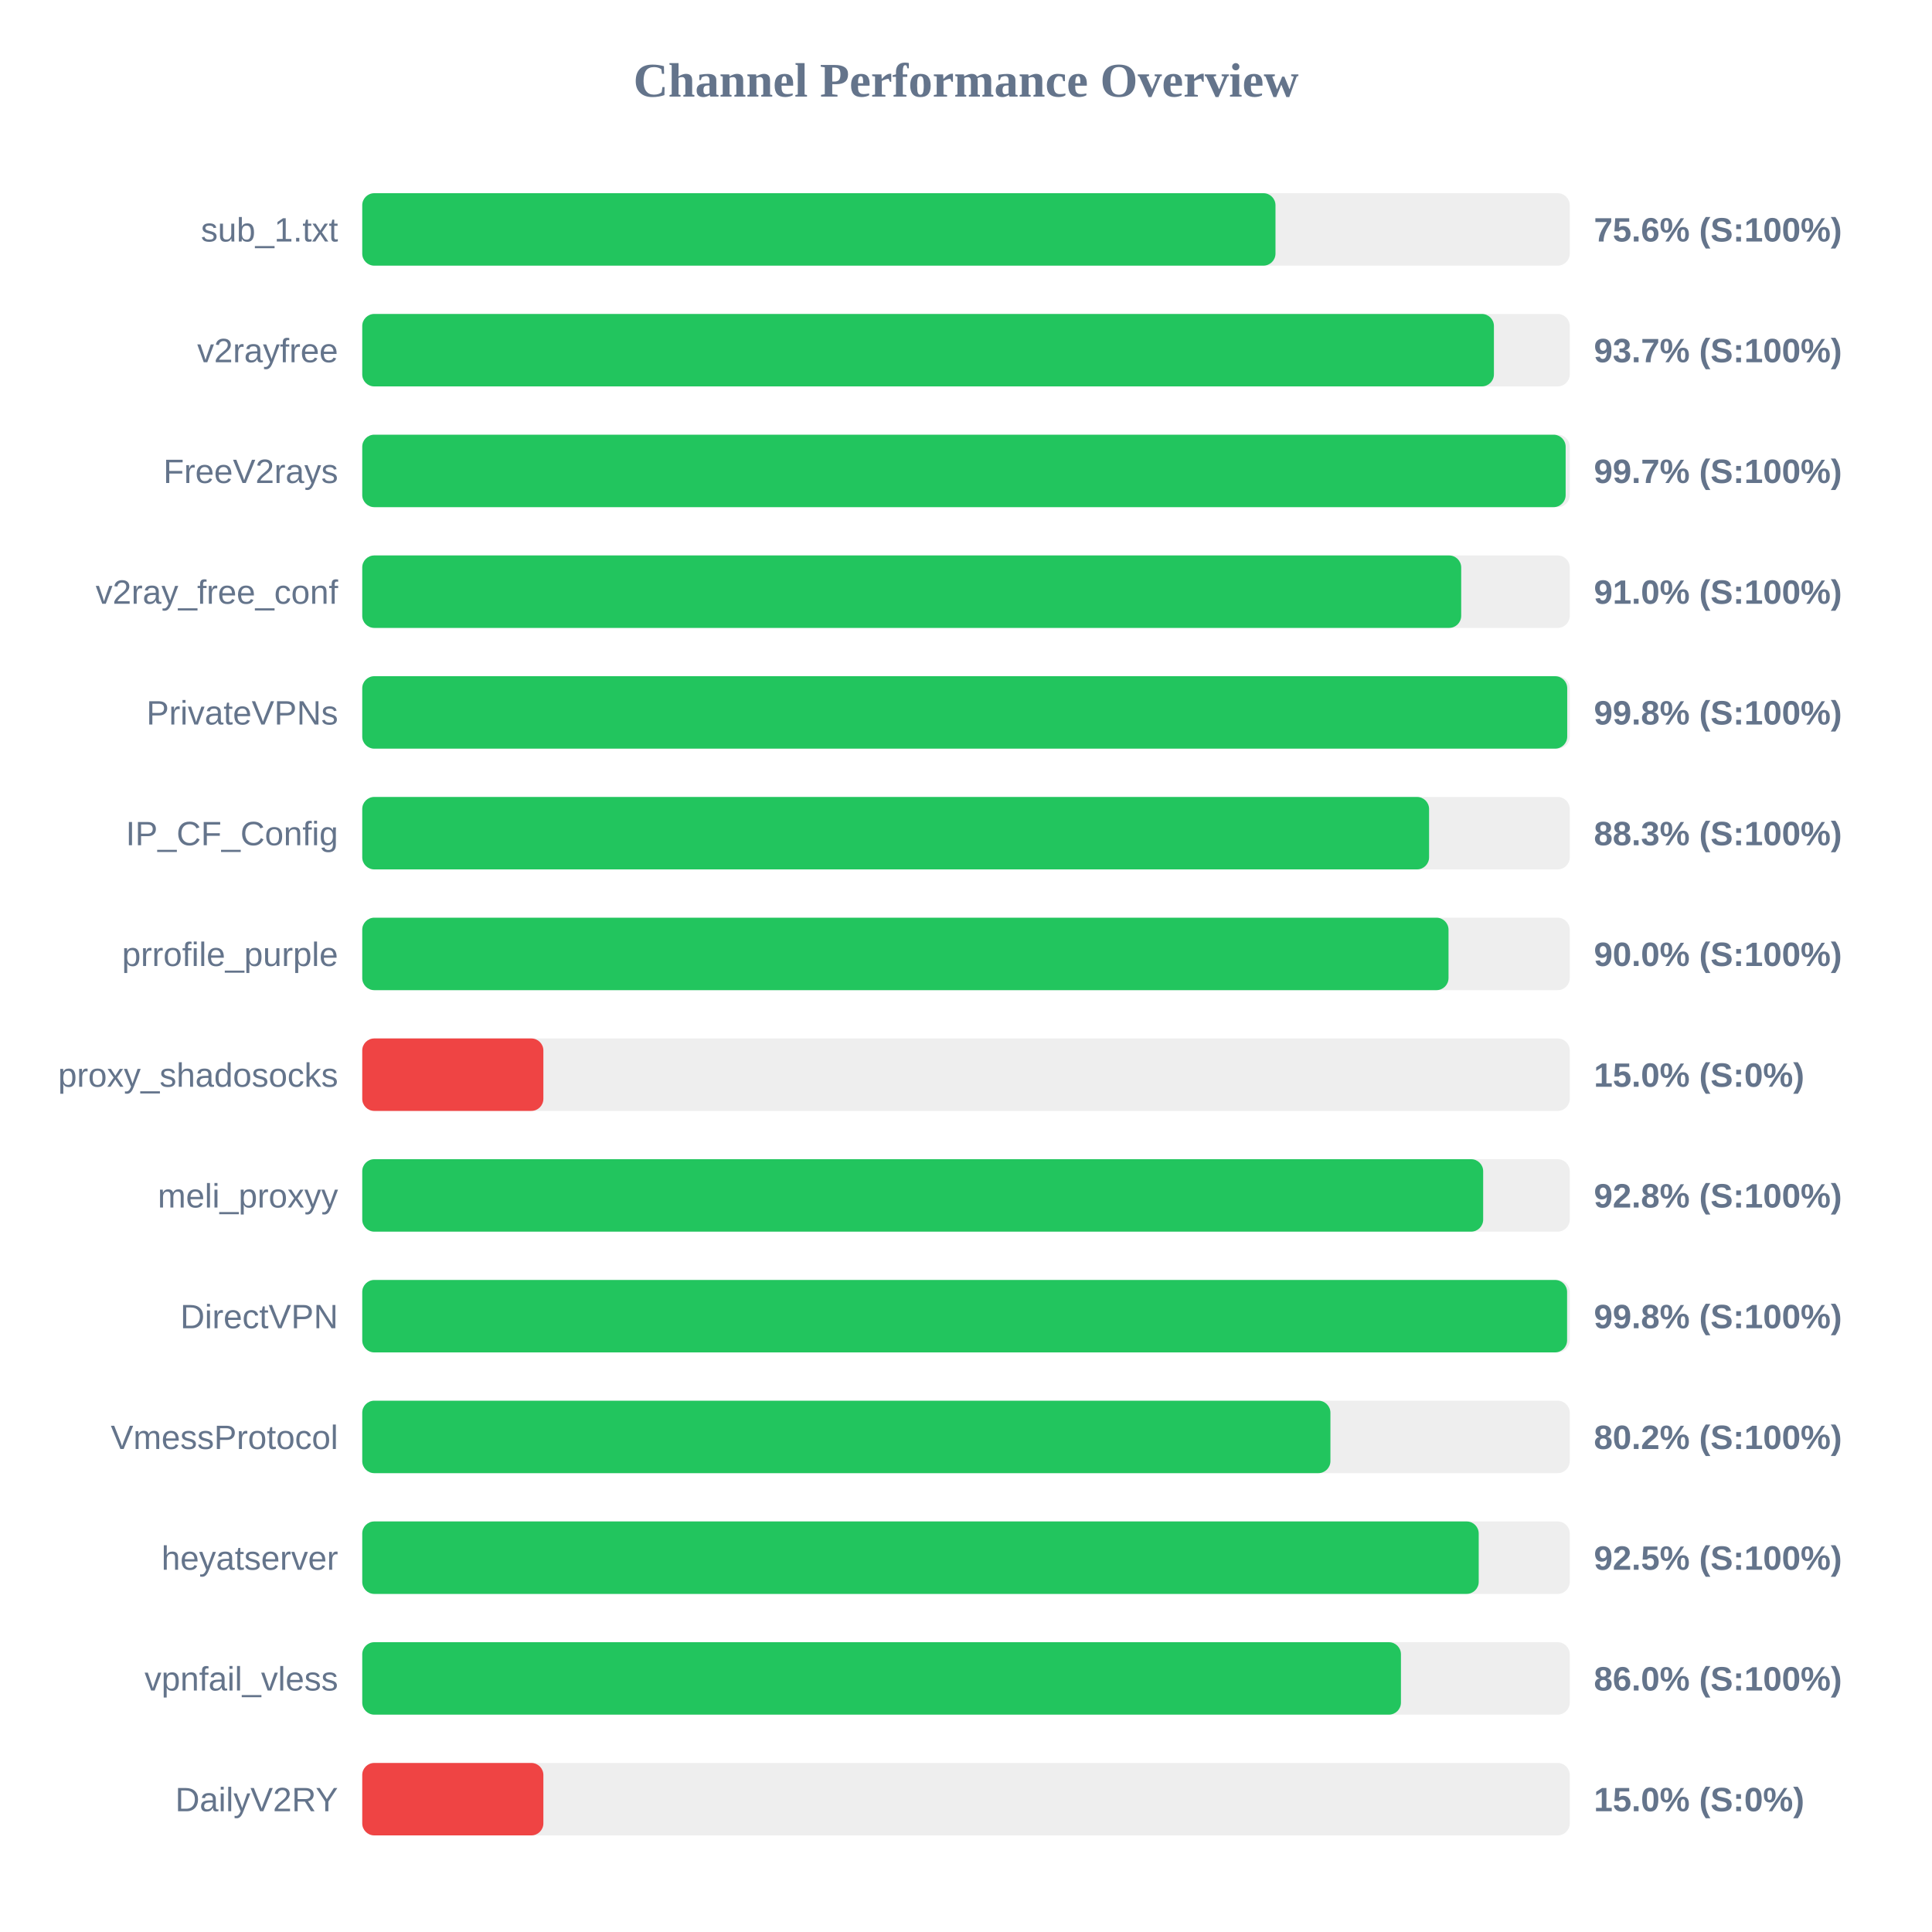
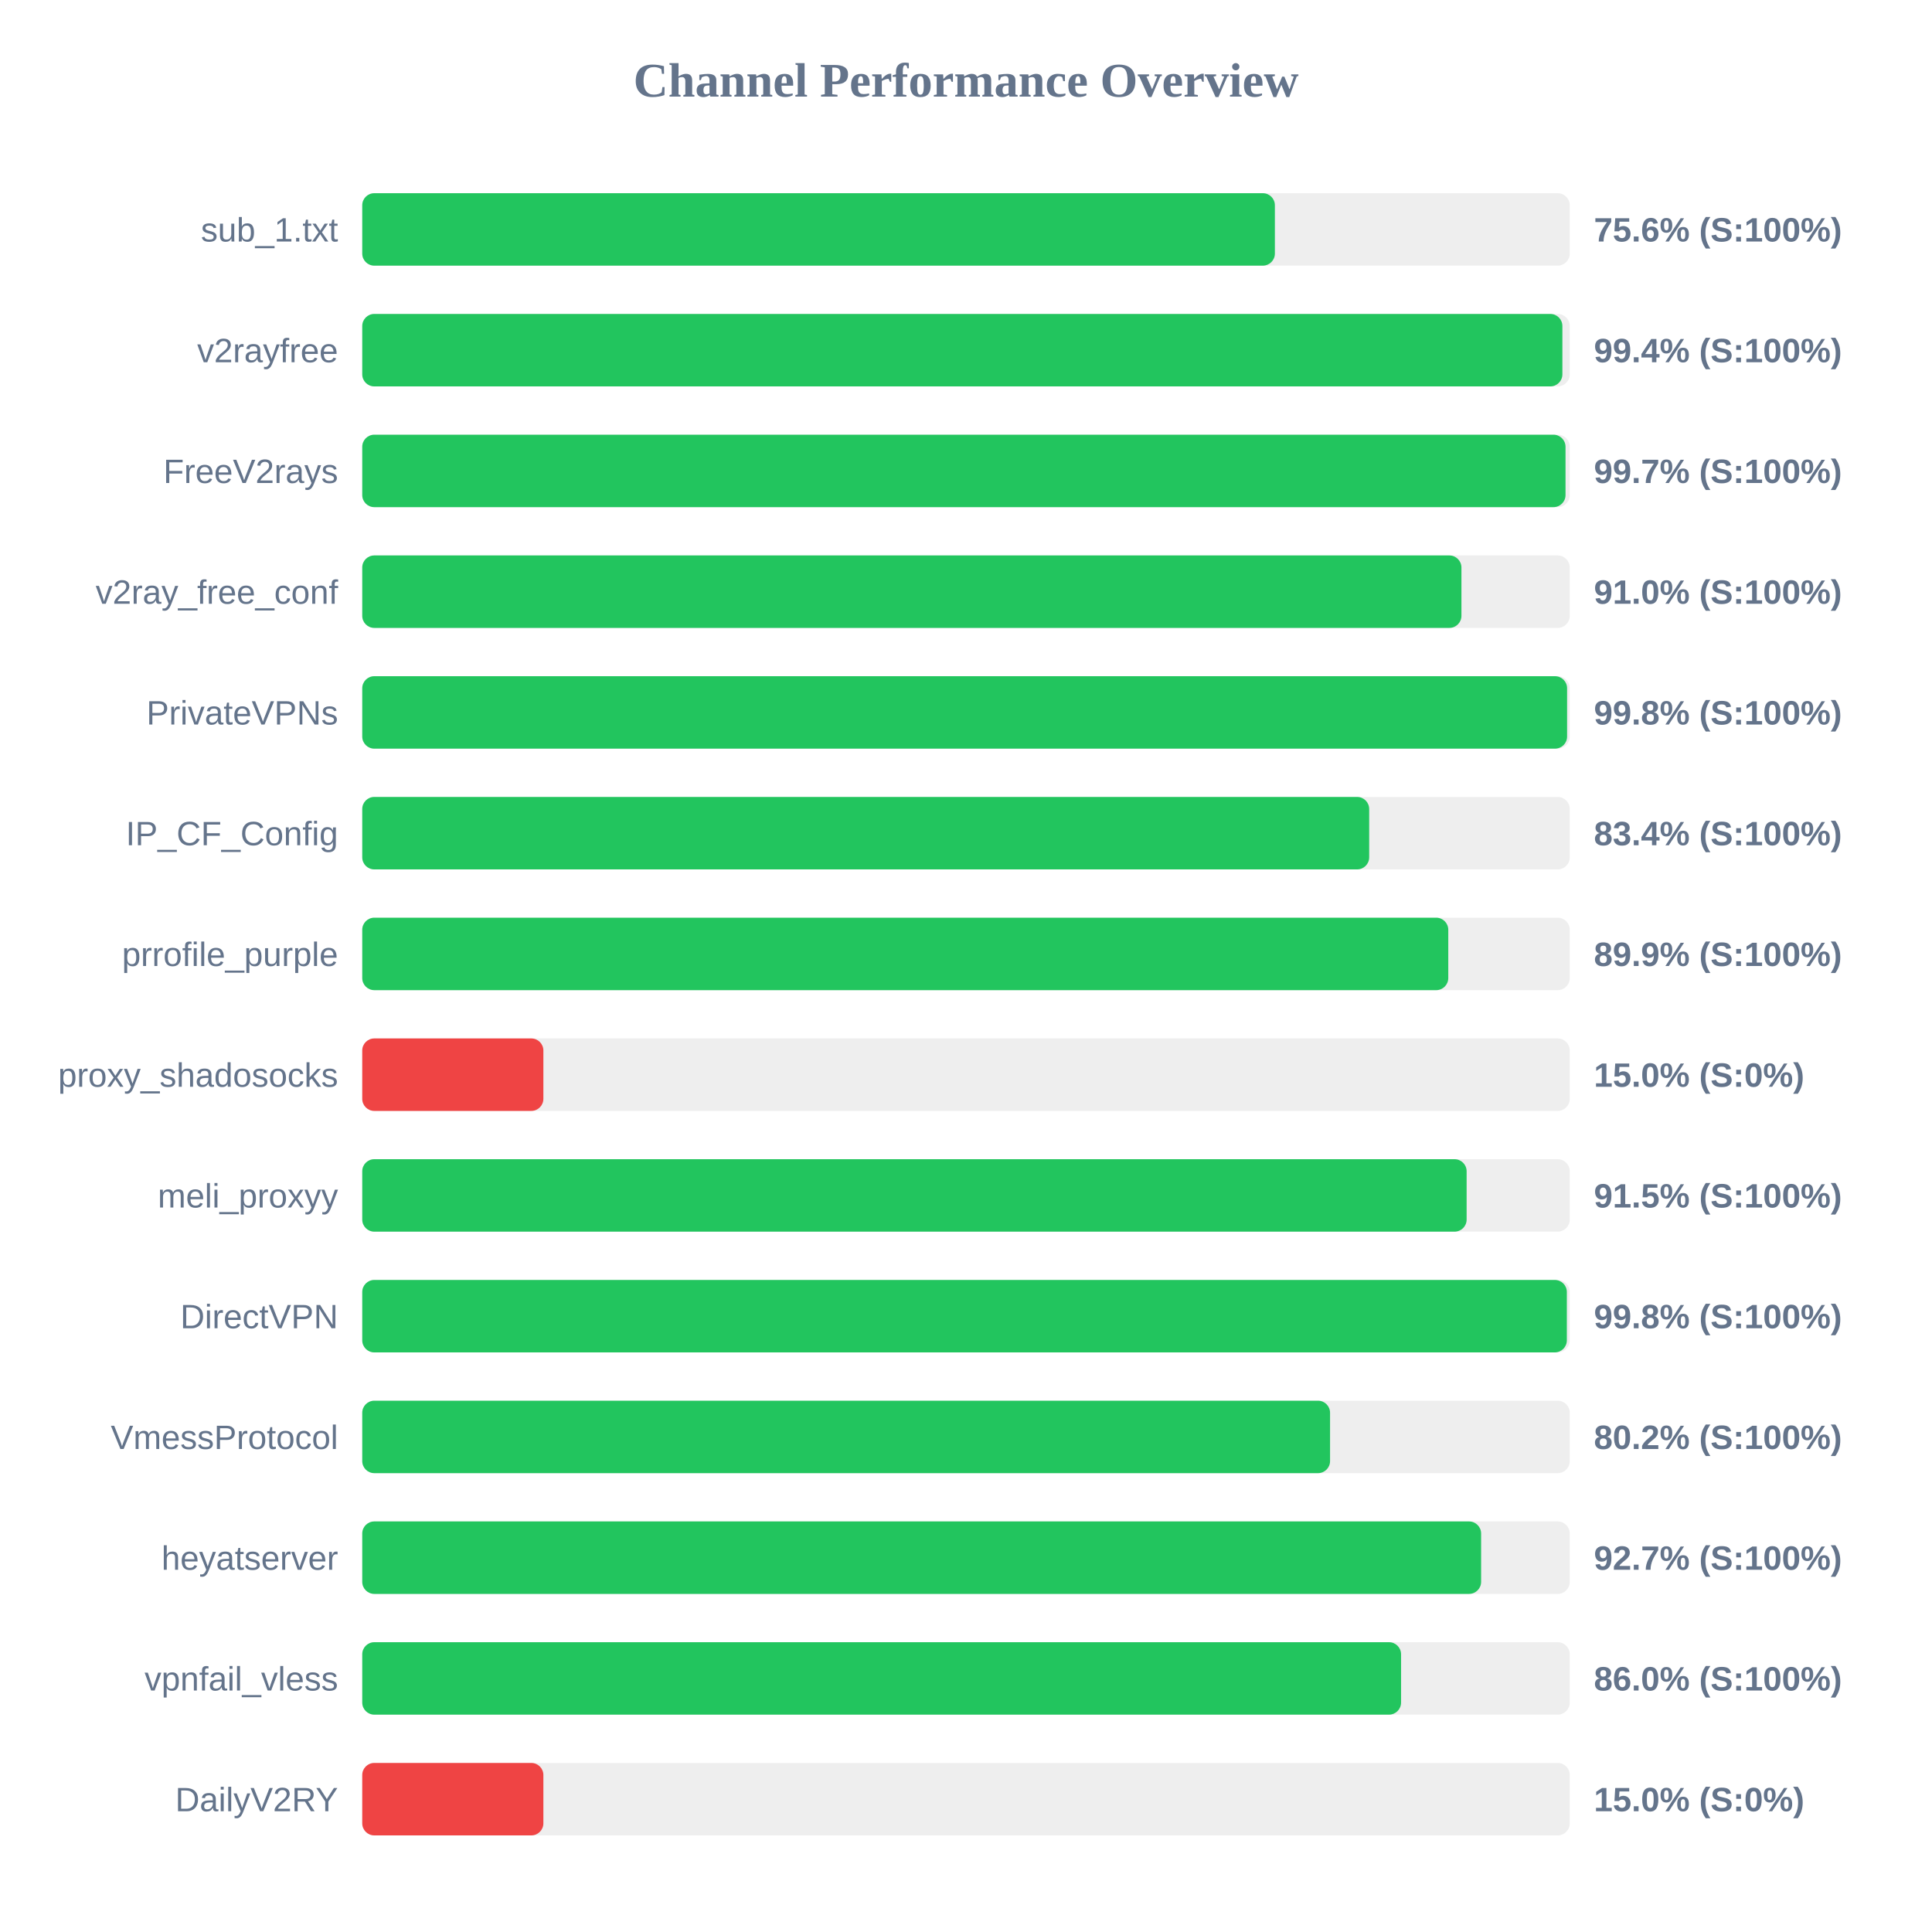
<svg xmlns="http://www.w3.org/2000/svg" width="800" height="800" version="1.1">
  <style>
        .row { font: 14px Arial; fill: #64748b; }
        .score { font: bold 14px Arial; fill: #64748b; }
    </style>
  <text x="400" y="40" text-anchor="middle" font-size="20px" font-weight="bold" fill="#64748b">Channel Performance Overview</text>
  <rect x="150" y="80" width="500" height="30" fill="#eee" rx="5" />
-   <rect x="150" y="80" width="378.15" height="30" fill="#22c55e" rx="5" />
+   <rect x="150" y="80" width="377.9" height="30" fill="#22c55e" rx="5" />
  <text x="140" y="100" text-anchor="end" class="row">sub_1.txt</text>
  <text x="660" y="100" text-anchor="start" class="score">75.6% (S:100%)</text>
  <rect x="150" y="130" width="500" height="30" fill="#eee" rx="5" />
-   <rect x="150" y="130" width="468.6" height="30" fill="#22c55e" rx="5" />
+   <rect x="150" y="130" width="496.95" height="30" fill="#22c55e" rx="5" />
  <text x="140" y="150" text-anchor="end" class="row">v2rayfree</text>
-   <text x="660" y="150" text-anchor="start" class="score">93.7% (S:100%)</text>
+   <text x="660" y="150" text-anchor="start" class="score">99.4% (S:100%)</text>
  <rect x="150" y="180" width="500" height="30" fill="#eee" rx="5" />
-   <rect x="150" y="180" width="498.3" height="30" fill="#22c55e" rx="5" />
+   <rect x="150" y="180" width="498.25" height="30" fill="#22c55e" rx="5" />
  <text x="140" y="200" text-anchor="end" class="row">FreeV2rays</text>
  <text x="660" y="200" text-anchor="start" class="score">99.7% (S:100%)</text>
  <rect x="150" y="230" width="500" height="30" fill="#eee" rx="5" />
-   <rect x="150" y="230" width="455.05" height="30" fill="#22c55e" rx="5" />
+   <rect x="150" y="230" width="455.15" height="30" fill="#22c55e" rx="5" />
  <text x="140" y="250" text-anchor="end" class="row">v2ray_free_conf</text>
  <text x="660" y="250" text-anchor="start" class="score">91.0% (S:100%)</text>
  <rect x="150" y="280" width="500" height="30" fill="#eee" rx="5" />
-   <rect x="150" y="280" width="498.95" height="30" fill="#22c55e" rx="5" />
+   <rect x="150" y="280" width="498.9" height="30" fill="#22c55e" rx="5" />
  <text x="140" y="300" text-anchor="end" class="row">PrivateVPNs</text>
  <text x="660" y="300" text-anchor="start" class="score">99.8% (S:100%)</text>
  <rect x="150" y="330" width="500" height="30" fill="#eee" rx="5" />
-   <rect x="150" y="330" width="441.75" height="30" fill="#22c55e" rx="5" />
+   <rect x="150" y="330" width="416.95" height="30" fill="#22c55e" rx="5" />
  <text x="140" y="350" text-anchor="end" class="row">IP_CF_Config</text>
-   <text x="660" y="350" text-anchor="start" class="score">88.3% (S:100%)</text>
+   <text x="660" y="350" text-anchor="start" class="score">83.4% (S:100%)</text>
  <rect x="150" y="380" width="500" height="30" fill="#eee" rx="5" />
-   <rect x="150" y="380" width="449.8" height="30" fill="#22c55e" rx="5" />
+   <rect x="150" y="380" width="449.7" height="30" fill="#22c55e" rx="5" />
  <text x="140" y="400" text-anchor="end" class="row">prrofile_purple</text>
-   <text x="660" y="400" text-anchor="start" class="score">90.0% (S:100%)</text>
+   <text x="660" y="400" text-anchor="start" class="score">89.9% (S:100%)</text>
  <rect x="150" y="430" width="500" height="30" fill="#eee" rx="5" />
  <rect x="150" y="430" width="75.0" height="30" fill="#ef4444" rx="5" />
  <text x="140" y="450" text-anchor="end" class="row">proxy_shadosocks</text>
  <text x="660" y="450" text-anchor="start" class="score">15.0% (S:0%)</text>
  <rect x="150" y="480" width="500" height="30" fill="#eee" rx="5" />
-   <rect x="150" y="480" width="464.15" height="30" fill="#22c55e" rx="5" />
+   <rect x="150" y="480" width="457.3" height="30" fill="#22c55e" rx="5" />
  <text x="140" y="500" text-anchor="end" class="row">meli_proxyy</text>
-   <text x="660" y="500" text-anchor="start" class="score">92.8% (S:100%)</text>
+   <text x="660" y="500" text-anchor="start" class="score">91.5% (S:100%)</text>
  <rect x="150" y="530" width="500" height="30" fill="#eee" rx="5" />
-   <rect x="150" y="530" width="498.9" height="30" fill="#22c55e" rx="5" />
+   <rect x="150" y="530" width="498.8" height="30" fill="#22c55e" rx="5" />
  <text x="140" y="550" text-anchor="end" class="row">DirectVPN</text>
  <text x="660" y="550" text-anchor="start" class="score">99.8% (S:100%)</text>
  <rect x="150" y="580" width="500" height="30" fill="#eee" rx="5" />
-   <rect x="150" y="580" width="400.9" height="30" fill="#22c55e" rx="5" />
+   <rect x="150" y="580" width="400.75" height="30" fill="#22c55e" rx="5" />
  <text x="140" y="600" text-anchor="end" class="row">VmessProtocol</text>
  <text x="660" y="600" text-anchor="start" class="score">80.2% (S:100%)</text>
  <rect x="150" y="630" width="500" height="30" fill="#eee" rx="5" />
-   <rect x="150" y="630" width="462.3" height="30" fill="#22c55e" rx="5" />
+   <rect x="150" y="630" width="463.3" height="30" fill="#22c55e" rx="5" />
  <text x="140" y="650" text-anchor="end" class="row">heyatserver</text>
-   <text x="660" y="650" text-anchor="start" class="score">92.5% (S:100%)</text>
+   <text x="660" y="650" text-anchor="start" class="score">92.7% (S:100%)</text>
  <rect x="150" y="680" width="500" height="30" fill="#eee" rx="5" />
-   <rect x="150" y="680" width="430.1" height="30" fill="#22c55e" rx="5" />
+   <rect x="150" y="680" width="430.15" height="30" fill="#22c55e" rx="5" />
  <text x="140" y="700" text-anchor="end" class="row">vpnfail_vless</text>
  <text x="660" y="700" text-anchor="start" class="score">86.0% (S:100%)</text>
  <rect x="150" y="730" width="500" height="30" fill="#eee" rx="5" />
  <rect x="150" y="730" width="75.0" height="30" fill="#ef4444" rx="5" />
  <text x="140" y="750" text-anchor="end" class="row">DailyV2RY</text>
  <text x="660" y="750" text-anchor="start" class="score">15.0% (S:0%)</text>
</svg>
